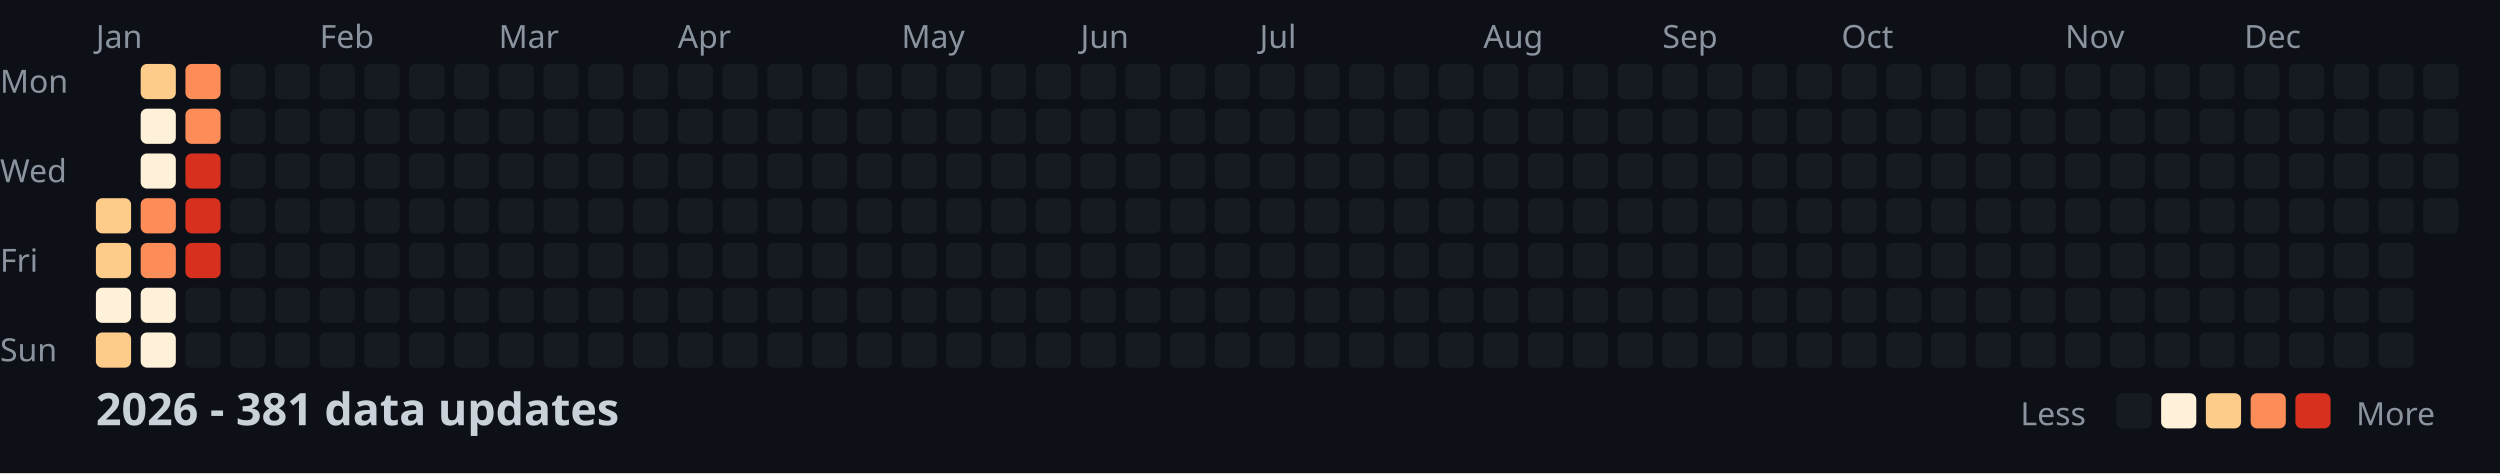
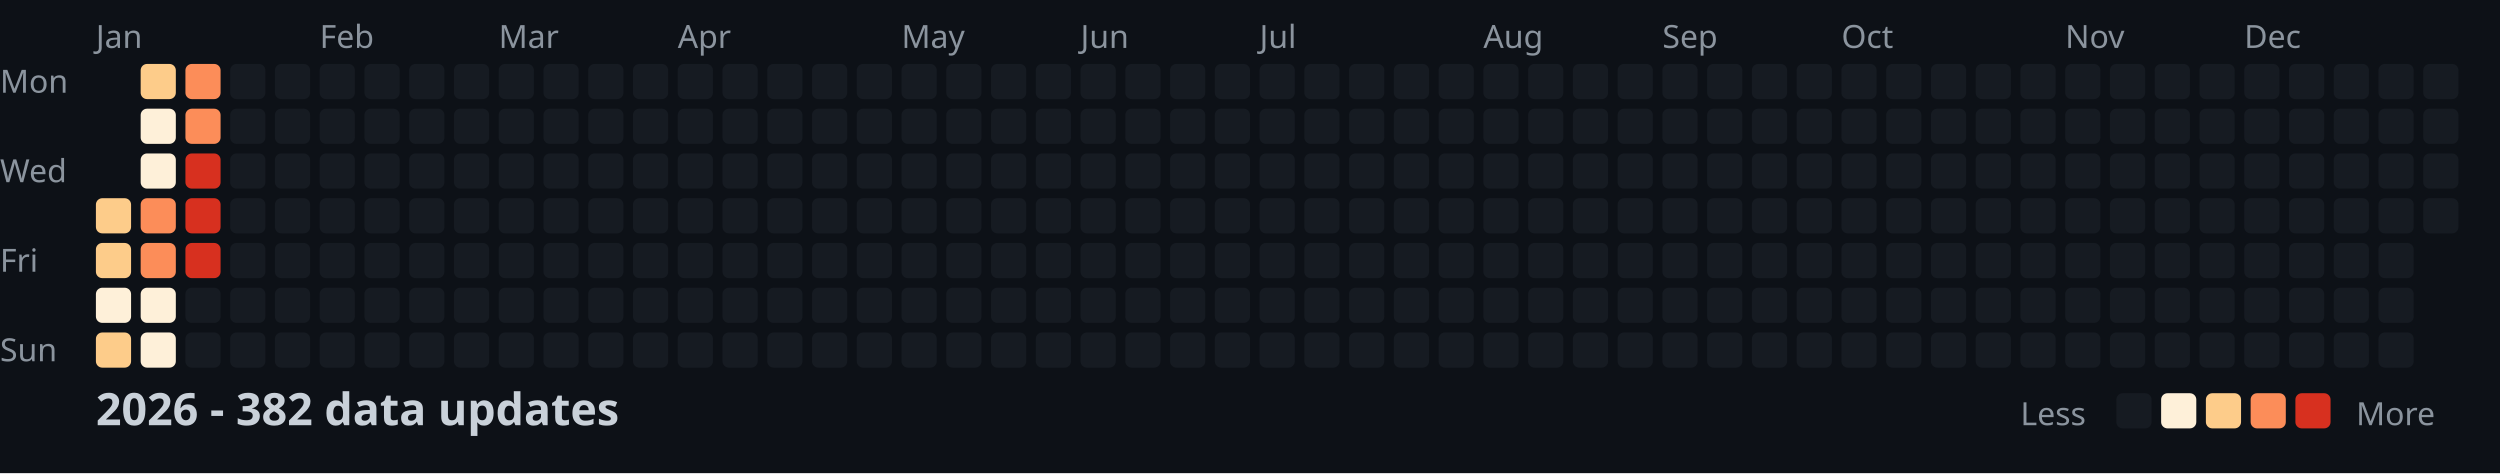
<svg xmlns="http://www.w3.org/2000/svg" width="782" height="148">
  <style>
    .month { font: 10px sans-serif; fill: #8b949e; }
    .day { font: 10px sans-serif; fill: #8b949e; }
    .title { font: bold 14px sans-serif; fill: #c9d1d9; }
    .legend { font: 10px sans-serif; fill: #8b949e; }
  </style>
  <rect width="100%" height="100%" fill="#0d1117" />
  <text x="0" y="29" class="day">Mon</text>
  <text x="0" y="57" class="day">Wed</text>
  <text x="0" y="85" class="day">Fri</text>
  <text x="0" y="113" class="day">Sun</text>
  <text x="30" y="15" class="month">Jan</text>
  <text x="100" y="15" class="month">Feb</text>
  <text x="156" y="15" class="month">Mar</text>
  <text x="212" y="15" class="month">Apr</text>
  <text x="282" y="15" class="month">May</text>
  <text x="338" y="15" class="month">Jun</text>
  <text x="394" y="15" class="month">Jul</text>
  <text x="464" y="15" class="month">Aug</text>
  <text x="520" y="15" class="month">Sep</text>
  <text x="576" y="15" class="month">Oct</text>
  <text x="646" y="15" class="month">Nov</text>
  <text x="702" y="15" class="month">Dec</text>
  <rect x="30" y="62" width="11" height="11" fill="#fdcc8a" rx="2" />
  <rect x="30" y="76" width="11" height="11" fill="#fdcc8a" rx="2" />
  <rect x="30" y="90" width="11" height="11" fill="#fef0d9" rx="2" />
  <rect x="30" y="104" width="11" height="11" fill="#fdcc8a" rx="2" />
  <rect x="44" y="20" width="11" height="11" fill="#fdcc8a" rx="2" />
  <rect x="44" y="34" width="11" height="11" fill="#fef0d9" rx="2" />
  <rect x="44" y="48" width="11" height="11" fill="#fef0d9" rx="2" />
  <rect x="44" y="62" width="11" height="11" fill="#fc8d59" rx="2" />
  <rect x="44" y="76" width="11" height="11" fill="#fc8d59" rx="2" />
  <rect x="44" y="90" width="11" height="11" fill="#fef0d9" rx="2" />
  <rect x="44" y="104" width="11" height="11" fill="#fef0d9" rx="2" />
  <rect x="58" y="20" width="11" height="11" fill="#fc8d59" rx="2" />
  <rect x="58" y="34" width="11" height="11" fill="#fc8d59" rx="2" />
  <rect x="58" y="48" width="11" height="11" fill="#d7301f" rx="2" />
  <rect x="58" y="62" width="11" height="11" fill="#d7301f" rx="2" />
  <rect x="58" y="76" width="11" height="11" fill="#d7301f" rx="2" />
  <rect x="58" y="90" width="11" height="11" fill="#161b22" rx="2" />
  <rect x="58" y="104" width="11" height="11" fill="#161b22" rx="2" />
  <rect x="72" y="20" width="11" height="11" fill="#161b22" rx="2" />
  <rect x="72" y="34" width="11" height="11" fill="#161b22" rx="2" />
  <rect x="72" y="48" width="11" height="11" fill="#161b22" rx="2" />
  <rect x="72" y="62" width="11" height="11" fill="#161b22" rx="2" />
  <rect x="72" y="76" width="11" height="11" fill="#161b22" rx="2" />
  <rect x="72" y="90" width="11" height="11" fill="#161b22" rx="2" />
  <rect x="72" y="104" width="11" height="11" fill="#161b22" rx="2" />
  <rect x="86" y="20" width="11" height="11" fill="#161b22" rx="2" />
  <rect x="86" y="34" width="11" height="11" fill="#161b22" rx="2" />
  <rect x="86" y="48" width="11" height="11" fill="#161b22" rx="2" />
  <rect x="86" y="62" width="11" height="11" fill="#161b22" rx="2" />
  <rect x="86" y="76" width="11" height="11" fill="#161b22" rx="2" />
  <rect x="86" y="90" width="11" height="11" fill="#161b22" rx="2" />
  <rect x="86" y="104" width="11" height="11" fill="#161b22" rx="2" />
  <rect x="100" y="20" width="11" height="11" fill="#161b22" rx="2" />
  <rect x="100" y="34" width="11" height="11" fill="#161b22" rx="2" />
  <rect x="100" y="48" width="11" height="11" fill="#161b22" rx="2" />
  <rect x="100" y="62" width="11" height="11" fill="#161b22" rx="2" />
  <rect x="100" y="76" width="11" height="11" fill="#161b22" rx="2" />
  <rect x="100" y="90" width="11" height="11" fill="#161b22" rx="2" />
  <rect x="100" y="104" width="11" height="11" fill="#161b22" rx="2" />
  <rect x="114" y="20" width="11" height="11" fill="#161b22" rx="2" />
  <rect x="114" y="34" width="11" height="11" fill="#161b22" rx="2" />
  <rect x="114" y="48" width="11" height="11" fill="#161b22" rx="2" />
  <rect x="114" y="62" width="11" height="11" fill="#161b22" rx="2" />
  <rect x="114" y="76" width="11" height="11" fill="#161b22" rx="2" />
  <rect x="114" y="90" width="11" height="11" fill="#161b22" rx="2" />
  <rect x="114" y="104" width="11" height="11" fill="#161b22" rx="2" />
  <rect x="128" y="20" width="11" height="11" fill="#161b22" rx="2" />
  <rect x="128" y="34" width="11" height="11" fill="#161b22" rx="2" />
  <rect x="128" y="48" width="11" height="11" fill="#161b22" rx="2" />
  <rect x="128" y="62" width="11" height="11" fill="#161b22" rx="2" />
  <rect x="128" y="76" width="11" height="11" fill="#161b22" rx="2" />
  <rect x="128" y="90" width="11" height="11" fill="#161b22" rx="2" />
  <rect x="128" y="104" width="11" height="11" fill="#161b22" rx="2" />
  <rect x="142" y="20" width="11" height="11" fill="#161b22" rx="2" />
  <rect x="142" y="34" width="11" height="11" fill="#161b22" rx="2" />
  <rect x="142" y="48" width="11" height="11" fill="#161b22" rx="2" />
  <rect x="142" y="62" width="11" height="11" fill="#161b22" rx="2" />
  <rect x="142" y="76" width="11" height="11" fill="#161b22" rx="2" />
  <rect x="142" y="90" width="11" height="11" fill="#161b22" rx="2" />
  <rect x="142" y="104" width="11" height="11" fill="#161b22" rx="2" />
  <rect x="156" y="20" width="11" height="11" fill="#161b22" rx="2" />
  <rect x="156" y="34" width="11" height="11" fill="#161b22" rx="2" />
  <rect x="156" y="48" width="11" height="11" fill="#161b22" rx="2" />
  <rect x="156" y="62" width="11" height="11" fill="#161b22" rx="2" />
  <rect x="156" y="76" width="11" height="11" fill="#161b22" rx="2" />
  <rect x="156" y="90" width="11" height="11" fill="#161b22" rx="2" />
  <rect x="156" y="104" width="11" height="11" fill="#161b22" rx="2" />
  <rect x="170" y="20" width="11" height="11" fill="#161b22" rx="2" />
  <rect x="170" y="34" width="11" height="11" fill="#161b22" rx="2" />
  <rect x="170" y="48" width="11" height="11" fill="#161b22" rx="2" />
  <rect x="170" y="62" width="11" height="11" fill="#161b22" rx="2" />
  <rect x="170" y="76" width="11" height="11" fill="#161b22" rx="2" />
  <rect x="170" y="90" width="11" height="11" fill="#161b22" rx="2" />
  <rect x="170" y="104" width="11" height="11" fill="#161b22" rx="2" />
  <rect x="184" y="20" width="11" height="11" fill="#161b22" rx="2" />
  <rect x="184" y="34" width="11" height="11" fill="#161b22" rx="2" />
  <rect x="184" y="48" width="11" height="11" fill="#161b22" rx="2" />
  <rect x="184" y="62" width="11" height="11" fill="#161b22" rx="2" />
  <rect x="184" y="76" width="11" height="11" fill="#161b22" rx="2" />
  <rect x="184" y="90" width="11" height="11" fill="#161b22" rx="2" />
  <rect x="184" y="104" width="11" height="11" fill="#161b22" rx="2" />
  <rect x="198" y="20" width="11" height="11" fill="#161b22" rx="2" />
  <rect x="198" y="34" width="11" height="11" fill="#161b22" rx="2" />
  <rect x="198" y="48" width="11" height="11" fill="#161b22" rx="2" />
  <rect x="198" y="62" width="11" height="11" fill="#161b22" rx="2" />
  <rect x="198" y="76" width="11" height="11" fill="#161b22" rx="2" />
  <rect x="198" y="90" width="11" height="11" fill="#161b22" rx="2" />
  <rect x="198" y="104" width="11" height="11" fill="#161b22" rx="2" />
  <rect x="212" y="20" width="11" height="11" fill="#161b22" rx="2" />
  <rect x="212" y="34" width="11" height="11" fill="#161b22" rx="2" />
  <rect x="212" y="48" width="11" height="11" fill="#161b22" rx="2" />
  <rect x="212" y="62" width="11" height="11" fill="#161b22" rx="2" />
  <rect x="212" y="76" width="11" height="11" fill="#161b22" rx="2" />
  <rect x="212" y="90" width="11" height="11" fill="#161b22" rx="2" />
  <rect x="212" y="104" width="11" height="11" fill="#161b22" rx="2" />
  <rect x="226" y="20" width="11" height="11" fill="#161b22" rx="2" />
  <rect x="226" y="34" width="11" height="11" fill="#161b22" rx="2" />
  <rect x="226" y="48" width="11" height="11" fill="#161b22" rx="2" />
  <rect x="226" y="62" width="11" height="11" fill="#161b22" rx="2" />
  <rect x="226" y="76" width="11" height="11" fill="#161b22" rx="2" />
  <rect x="226" y="90" width="11" height="11" fill="#161b22" rx="2" />
  <rect x="226" y="104" width="11" height="11" fill="#161b22" rx="2" />
  <rect x="240" y="20" width="11" height="11" fill="#161b22" rx="2" />
  <rect x="240" y="34" width="11" height="11" fill="#161b22" rx="2" />
  <rect x="240" y="48" width="11" height="11" fill="#161b22" rx="2" />
  <rect x="240" y="62" width="11" height="11" fill="#161b22" rx="2" />
  <rect x="240" y="76" width="11" height="11" fill="#161b22" rx="2" />
  <rect x="240" y="90" width="11" height="11" fill="#161b22" rx="2" />
  <rect x="240" y="104" width="11" height="11" fill="#161b22" rx="2" />
  <rect x="254" y="20" width="11" height="11" fill="#161b22" rx="2" />
  <rect x="254" y="34" width="11" height="11" fill="#161b22" rx="2" />
  <rect x="254" y="48" width="11" height="11" fill="#161b22" rx="2" />
  <rect x="254" y="62" width="11" height="11" fill="#161b22" rx="2" />
  <rect x="254" y="76" width="11" height="11" fill="#161b22" rx="2" />
  <rect x="254" y="90" width="11" height="11" fill="#161b22" rx="2" />
  <rect x="254" y="104" width="11" height="11" fill="#161b22" rx="2" />
  <rect x="268" y="20" width="11" height="11" fill="#161b22" rx="2" />
  <rect x="268" y="34" width="11" height="11" fill="#161b22" rx="2" />
  <rect x="268" y="48" width="11" height="11" fill="#161b22" rx="2" />
  <rect x="268" y="62" width="11" height="11" fill="#161b22" rx="2" />
  <rect x="268" y="76" width="11" height="11" fill="#161b22" rx="2" />
  <rect x="268" y="90" width="11" height="11" fill="#161b22" rx="2" />
  <rect x="268" y="104" width="11" height="11" fill="#161b22" rx="2" />
  <rect x="282" y="20" width="11" height="11" fill="#161b22" rx="2" />
  <rect x="282" y="34" width="11" height="11" fill="#161b22" rx="2" />
  <rect x="282" y="48" width="11" height="11" fill="#161b22" rx="2" />
  <rect x="282" y="62" width="11" height="11" fill="#161b22" rx="2" />
  <rect x="282" y="76" width="11" height="11" fill="#161b22" rx="2" />
  <rect x="282" y="90" width="11" height="11" fill="#161b22" rx="2" />
  <rect x="282" y="104" width="11" height="11" fill="#161b22" rx="2" />
  <rect x="296" y="20" width="11" height="11" fill="#161b22" rx="2" />
  <rect x="296" y="34" width="11" height="11" fill="#161b22" rx="2" />
  <rect x="296" y="48" width="11" height="11" fill="#161b22" rx="2" />
  <rect x="296" y="62" width="11" height="11" fill="#161b22" rx="2" />
  <rect x="296" y="76" width="11" height="11" fill="#161b22" rx="2" />
  <rect x="296" y="90" width="11" height="11" fill="#161b22" rx="2" />
  <rect x="296" y="104" width="11" height="11" fill="#161b22" rx="2" />
  <rect x="310" y="20" width="11" height="11" fill="#161b22" rx="2" />
  <rect x="310" y="34" width="11" height="11" fill="#161b22" rx="2" />
  <rect x="310" y="48" width="11" height="11" fill="#161b22" rx="2" />
  <rect x="310" y="62" width="11" height="11" fill="#161b22" rx="2" />
  <rect x="310" y="76" width="11" height="11" fill="#161b22" rx="2" />
  <rect x="310" y="90" width="11" height="11" fill="#161b22" rx="2" />
  <rect x="310" y="104" width="11" height="11" fill="#161b22" rx="2" />
  <rect x="324" y="20" width="11" height="11" fill="#161b22" rx="2" />
  <rect x="324" y="34" width="11" height="11" fill="#161b22" rx="2" />
  <rect x="324" y="48" width="11" height="11" fill="#161b22" rx="2" />
  <rect x="324" y="62" width="11" height="11" fill="#161b22" rx="2" />
  <rect x="324" y="76" width="11" height="11" fill="#161b22" rx="2" />
  <rect x="324" y="90" width="11" height="11" fill="#161b22" rx="2" />
  <rect x="324" y="104" width="11" height="11" fill="#161b22" rx="2" />
  <rect x="338" y="20" width="11" height="11" fill="#161b22" rx="2" />
  <rect x="338" y="34" width="11" height="11" fill="#161b22" rx="2" />
  <rect x="338" y="48" width="11" height="11" fill="#161b22" rx="2" />
  <rect x="338" y="62" width="11" height="11" fill="#161b22" rx="2" />
  <rect x="338" y="76" width="11" height="11" fill="#161b22" rx="2" />
  <rect x="338" y="90" width="11" height="11" fill="#161b22" rx="2" />
  <rect x="338" y="104" width="11" height="11" fill="#161b22" rx="2" />
  <rect x="352" y="20" width="11" height="11" fill="#161b22" rx="2" />
  <rect x="352" y="34" width="11" height="11" fill="#161b22" rx="2" />
  <rect x="352" y="48" width="11" height="11" fill="#161b22" rx="2" />
  <rect x="352" y="62" width="11" height="11" fill="#161b22" rx="2" />
  <rect x="352" y="76" width="11" height="11" fill="#161b22" rx="2" />
  <rect x="352" y="90" width="11" height="11" fill="#161b22" rx="2" />
  <rect x="352" y="104" width="11" height="11" fill="#161b22" rx="2" />
  <rect x="366" y="20" width="11" height="11" fill="#161b22" rx="2" />
  <rect x="366" y="34" width="11" height="11" fill="#161b22" rx="2" />
  <rect x="366" y="48" width="11" height="11" fill="#161b22" rx="2" />
  <rect x="366" y="62" width="11" height="11" fill="#161b22" rx="2" />
  <rect x="366" y="76" width="11" height="11" fill="#161b22" rx="2" />
  <rect x="366" y="90" width="11" height="11" fill="#161b22" rx="2" />
  <rect x="366" y="104" width="11" height="11" fill="#161b22" rx="2" />
  <rect x="380" y="20" width="11" height="11" fill="#161b22" rx="2" />
  <rect x="380" y="34" width="11" height="11" fill="#161b22" rx="2" />
  <rect x="380" y="48" width="11" height="11" fill="#161b22" rx="2" />
  <rect x="380" y="62" width="11" height="11" fill="#161b22" rx="2" />
  <rect x="380" y="76" width="11" height="11" fill="#161b22" rx="2" />
  <rect x="380" y="90" width="11" height="11" fill="#161b22" rx="2" />
  <rect x="380" y="104" width="11" height="11" fill="#161b22" rx="2" />
  <rect x="394" y="20" width="11" height="11" fill="#161b22" rx="2" />
  <rect x="394" y="34" width="11" height="11" fill="#161b22" rx="2" />
  <rect x="394" y="48" width="11" height="11" fill="#161b22" rx="2" />
  <rect x="394" y="62" width="11" height="11" fill="#161b22" rx="2" />
  <rect x="394" y="76" width="11" height="11" fill="#161b22" rx="2" />
  <rect x="394" y="90" width="11" height="11" fill="#161b22" rx="2" />
  <rect x="394" y="104" width="11" height="11" fill="#161b22" rx="2" />
  <rect x="408" y="20" width="11" height="11" fill="#161b22" rx="2" />
  <rect x="408" y="34" width="11" height="11" fill="#161b22" rx="2" />
  <rect x="408" y="48" width="11" height="11" fill="#161b22" rx="2" />
  <rect x="408" y="62" width="11" height="11" fill="#161b22" rx="2" />
  <rect x="408" y="76" width="11" height="11" fill="#161b22" rx="2" />
  <rect x="408" y="90" width="11" height="11" fill="#161b22" rx="2" />
  <rect x="408" y="104" width="11" height="11" fill="#161b22" rx="2" />
  <rect x="422" y="20" width="11" height="11" fill="#161b22" rx="2" />
  <rect x="422" y="34" width="11" height="11" fill="#161b22" rx="2" />
  <rect x="422" y="48" width="11" height="11" fill="#161b22" rx="2" />
  <rect x="422" y="62" width="11" height="11" fill="#161b22" rx="2" />
  <rect x="422" y="76" width="11" height="11" fill="#161b22" rx="2" />
  <rect x="422" y="90" width="11" height="11" fill="#161b22" rx="2" />
  <rect x="422" y="104" width="11" height="11" fill="#161b22" rx="2" />
  <rect x="436" y="20" width="11" height="11" fill="#161b22" rx="2" />
  <rect x="436" y="34" width="11" height="11" fill="#161b22" rx="2" />
  <rect x="436" y="48" width="11" height="11" fill="#161b22" rx="2" />
  <rect x="436" y="62" width="11" height="11" fill="#161b22" rx="2" />
  <rect x="436" y="76" width="11" height="11" fill="#161b22" rx="2" />
  <rect x="436" y="90" width="11" height="11" fill="#161b22" rx="2" />
  <rect x="436" y="104" width="11" height="11" fill="#161b22" rx="2" />
  <rect x="450" y="20" width="11" height="11" fill="#161b22" rx="2" />
  <rect x="450" y="34" width="11" height="11" fill="#161b22" rx="2" />
  <rect x="450" y="48" width="11" height="11" fill="#161b22" rx="2" />
  <rect x="450" y="62" width="11" height="11" fill="#161b22" rx="2" />
  <rect x="450" y="76" width="11" height="11" fill="#161b22" rx="2" />
  <rect x="450" y="90" width="11" height="11" fill="#161b22" rx="2" />
  <rect x="450" y="104" width="11" height="11" fill="#161b22" rx="2" />
  <rect x="464" y="20" width="11" height="11" fill="#161b22" rx="2" />
  <rect x="464" y="34" width="11" height="11" fill="#161b22" rx="2" />
  <rect x="464" y="48" width="11" height="11" fill="#161b22" rx="2" />
  <rect x="464" y="62" width="11" height="11" fill="#161b22" rx="2" />
  <rect x="464" y="76" width="11" height="11" fill="#161b22" rx="2" />
  <rect x="464" y="90" width="11" height="11" fill="#161b22" rx="2" />
  <rect x="464" y="104" width="11" height="11" fill="#161b22" rx="2" />
  <rect x="478" y="20" width="11" height="11" fill="#161b22" rx="2" />
  <rect x="478" y="34" width="11" height="11" fill="#161b22" rx="2" />
  <rect x="478" y="48" width="11" height="11" fill="#161b22" rx="2" />
  <rect x="478" y="62" width="11" height="11" fill="#161b22" rx="2" />
  <rect x="478" y="76" width="11" height="11" fill="#161b22" rx="2" />
  <rect x="478" y="90" width="11" height="11" fill="#161b22" rx="2" />
  <rect x="478" y="104" width="11" height="11" fill="#161b22" rx="2" />
  <rect x="492" y="20" width="11" height="11" fill="#161b22" rx="2" />
  <rect x="492" y="34" width="11" height="11" fill="#161b22" rx="2" />
  <rect x="492" y="48" width="11" height="11" fill="#161b22" rx="2" />
  <rect x="492" y="62" width="11" height="11" fill="#161b22" rx="2" />
  <rect x="492" y="76" width="11" height="11" fill="#161b22" rx="2" />
  <rect x="492" y="90" width="11" height="11" fill="#161b22" rx="2" />
  <rect x="492" y="104" width="11" height="11" fill="#161b22" rx="2" />
  <rect x="506" y="20" width="11" height="11" fill="#161b22" rx="2" />
  <rect x="506" y="34" width="11" height="11" fill="#161b22" rx="2" />
  <rect x="506" y="48" width="11" height="11" fill="#161b22" rx="2" />
  <rect x="506" y="62" width="11" height="11" fill="#161b22" rx="2" />
  <rect x="506" y="76" width="11" height="11" fill="#161b22" rx="2" />
  <rect x="506" y="90" width="11" height="11" fill="#161b22" rx="2" />
  <rect x="506" y="104" width="11" height="11" fill="#161b22" rx="2" />
  <rect x="520" y="20" width="11" height="11" fill="#161b22" rx="2" />
  <rect x="520" y="34" width="11" height="11" fill="#161b22" rx="2" />
  <rect x="520" y="48" width="11" height="11" fill="#161b22" rx="2" />
  <rect x="520" y="62" width="11" height="11" fill="#161b22" rx="2" />
  <rect x="520" y="76" width="11" height="11" fill="#161b22" rx="2" />
  <rect x="520" y="90" width="11" height="11" fill="#161b22" rx="2" />
  <rect x="520" y="104" width="11" height="11" fill="#161b22" rx="2" />
  <rect x="534" y="20" width="11" height="11" fill="#161b22" rx="2" />
  <rect x="534" y="34" width="11" height="11" fill="#161b22" rx="2" />
  <rect x="534" y="48" width="11" height="11" fill="#161b22" rx="2" />
  <rect x="534" y="62" width="11" height="11" fill="#161b22" rx="2" />
  <rect x="534" y="76" width="11" height="11" fill="#161b22" rx="2" />
  <rect x="534" y="90" width="11" height="11" fill="#161b22" rx="2" />
  <rect x="534" y="104" width="11" height="11" fill="#161b22" rx="2" />
  <rect x="548" y="20" width="11" height="11" fill="#161b22" rx="2" />
  <rect x="548" y="34" width="11" height="11" fill="#161b22" rx="2" />
  <rect x="548" y="48" width="11" height="11" fill="#161b22" rx="2" />
  <rect x="548" y="62" width="11" height="11" fill="#161b22" rx="2" />
  <rect x="548" y="76" width="11" height="11" fill="#161b22" rx="2" />
  <rect x="548" y="90" width="11" height="11" fill="#161b22" rx="2" />
  <rect x="548" y="104" width="11" height="11" fill="#161b22" rx="2" />
  <rect x="562" y="20" width="11" height="11" fill="#161b22" rx="2" />
  <rect x="562" y="34" width="11" height="11" fill="#161b22" rx="2" />
  <rect x="562" y="48" width="11" height="11" fill="#161b22" rx="2" />
  <rect x="562" y="62" width="11" height="11" fill="#161b22" rx="2" />
  <rect x="562" y="76" width="11" height="11" fill="#161b22" rx="2" />
  <rect x="562" y="90" width="11" height="11" fill="#161b22" rx="2" />
  <rect x="562" y="104" width="11" height="11" fill="#161b22" rx="2" />
  <rect x="576" y="20" width="11" height="11" fill="#161b22" rx="2" />
  <rect x="576" y="34" width="11" height="11" fill="#161b22" rx="2" />
  <rect x="576" y="48" width="11" height="11" fill="#161b22" rx="2" />
  <rect x="576" y="62" width="11" height="11" fill="#161b22" rx="2" />
  <rect x="576" y="76" width="11" height="11" fill="#161b22" rx="2" />
  <rect x="576" y="90" width="11" height="11" fill="#161b22" rx="2" />
  <rect x="576" y="104" width="11" height="11" fill="#161b22" rx="2" />
  <rect x="590" y="20" width="11" height="11" fill="#161b22" rx="2" />
  <rect x="590" y="34" width="11" height="11" fill="#161b22" rx="2" />
  <rect x="590" y="48" width="11" height="11" fill="#161b22" rx="2" />
  <rect x="590" y="62" width="11" height="11" fill="#161b22" rx="2" />
  <rect x="590" y="76" width="11" height="11" fill="#161b22" rx="2" />
  <rect x="590" y="90" width="11" height="11" fill="#161b22" rx="2" />
  <rect x="590" y="104" width="11" height="11" fill="#161b22" rx="2" />
  <rect x="604" y="20" width="11" height="11" fill="#161b22" rx="2" />
  <rect x="604" y="34" width="11" height="11" fill="#161b22" rx="2" />
  <rect x="604" y="48" width="11" height="11" fill="#161b22" rx="2" />
  <rect x="604" y="62" width="11" height="11" fill="#161b22" rx="2" />
  <rect x="604" y="76" width="11" height="11" fill="#161b22" rx="2" />
  <rect x="604" y="90" width="11" height="11" fill="#161b22" rx="2" />
  <rect x="604" y="104" width="11" height="11" fill="#161b22" rx="2" />
  <rect x="618" y="20" width="11" height="11" fill="#161b22" rx="2" />
  <rect x="618" y="34" width="11" height="11" fill="#161b22" rx="2" />
  <rect x="618" y="48" width="11" height="11" fill="#161b22" rx="2" />
  <rect x="618" y="62" width="11" height="11" fill="#161b22" rx="2" />
  <rect x="618" y="76" width="11" height="11" fill="#161b22" rx="2" />
  <rect x="618" y="90" width="11" height="11" fill="#161b22" rx="2" />
  <rect x="618" y="104" width="11" height="11" fill="#161b22" rx="2" />
  <rect x="632" y="20" width="11" height="11" fill="#161b22" rx="2" />
  <rect x="632" y="34" width="11" height="11" fill="#161b22" rx="2" />
  <rect x="632" y="48" width="11" height="11" fill="#161b22" rx="2" />
  <rect x="632" y="62" width="11" height="11" fill="#161b22" rx="2" />
  <rect x="632" y="76" width="11" height="11" fill="#161b22" rx="2" />
  <rect x="632" y="90" width="11" height="11" fill="#161b22" rx="2" />
  <rect x="632" y="104" width="11" height="11" fill="#161b22" rx="2" />
  <rect x="646" y="20" width="11" height="11" fill="#161b22" rx="2" />
  <rect x="646" y="34" width="11" height="11" fill="#161b22" rx="2" />
  <rect x="646" y="48" width="11" height="11" fill="#161b22" rx="2" />
  <rect x="646" y="62" width="11" height="11" fill="#161b22" rx="2" />
  <rect x="646" y="76" width="11" height="11" fill="#161b22" rx="2" />
  <rect x="646" y="90" width="11" height="11" fill="#161b22" rx="2" />
  <rect x="646" y="104" width="11" height="11" fill="#161b22" rx="2" />
  <rect x="660" y="20" width="11" height="11" fill="#161b22" rx="2" />
  <rect x="660" y="34" width="11" height="11" fill="#161b22" rx="2" />
  <rect x="660" y="48" width="11" height="11" fill="#161b22" rx="2" />
  <rect x="660" y="62" width="11" height="11" fill="#161b22" rx="2" />
  <rect x="660" y="76" width="11" height="11" fill="#161b22" rx="2" />
  <rect x="660" y="90" width="11" height="11" fill="#161b22" rx="2" />
  <rect x="660" y="104" width="11" height="11" fill="#161b22" rx="2" />
  <rect x="674" y="20" width="11" height="11" fill="#161b22" rx="2" />
  <rect x="674" y="34" width="11" height="11" fill="#161b22" rx="2" />
  <rect x="674" y="48" width="11" height="11" fill="#161b22" rx="2" />
  <rect x="674" y="62" width="11" height="11" fill="#161b22" rx="2" />
  <rect x="674" y="76" width="11" height="11" fill="#161b22" rx="2" />
  <rect x="674" y="90" width="11" height="11" fill="#161b22" rx="2" />
  <rect x="674" y="104" width="11" height="11" fill="#161b22" rx="2" />
  <rect x="688" y="20" width="11" height="11" fill="#161b22" rx="2" />
  <rect x="688" y="34" width="11" height="11" fill="#161b22" rx="2" />
  <rect x="688" y="48" width="11" height="11" fill="#161b22" rx="2" />
  <rect x="688" y="62" width="11" height="11" fill="#161b22" rx="2" />
  <rect x="688" y="76" width="11" height="11" fill="#161b22" rx="2" />
  <rect x="688" y="90" width="11" height="11" fill="#161b22" rx="2" />
  <rect x="688" y="104" width="11" height="11" fill="#161b22" rx="2" />
  <rect x="702" y="20" width="11" height="11" fill="#161b22" rx="2" />
  <rect x="702" y="34" width="11" height="11" fill="#161b22" rx="2" />
  <rect x="702" y="48" width="11" height="11" fill="#161b22" rx="2" />
  <rect x="702" y="62" width="11" height="11" fill="#161b22" rx="2" />
  <rect x="702" y="76" width="11" height="11" fill="#161b22" rx="2" />
  <rect x="702" y="90" width="11" height="11" fill="#161b22" rx="2" />
  <rect x="702" y="104" width="11" height="11" fill="#161b22" rx="2" />
  <rect x="716" y="20" width="11" height="11" fill="#161b22" rx="2" />
  <rect x="716" y="34" width="11" height="11" fill="#161b22" rx="2" />
  <rect x="716" y="48" width="11" height="11" fill="#161b22" rx="2" />
  <rect x="716" y="62" width="11" height="11" fill="#161b22" rx="2" />
  <rect x="716" y="76" width="11" height="11" fill="#161b22" rx="2" />
  <rect x="716" y="90" width="11" height="11" fill="#161b22" rx="2" />
  <rect x="716" y="104" width="11" height="11" fill="#161b22" rx="2" />
  <rect x="730" y="20" width="11" height="11" fill="#161b22" rx="2" />
  <rect x="730" y="34" width="11" height="11" fill="#161b22" rx="2" />
  <rect x="730" y="48" width="11" height="11" fill="#161b22" rx="2" />
  <rect x="730" y="62" width="11" height="11" fill="#161b22" rx="2" />
  <rect x="730" y="76" width="11" height="11" fill="#161b22" rx="2" />
  <rect x="730" y="90" width="11" height="11" fill="#161b22" rx="2" />
  <rect x="730" y="104" width="11" height="11" fill="#161b22" rx="2" />
  <rect x="744" y="20" width="11" height="11" fill="#161b22" rx="2" />
  <rect x="744" y="34" width="11" height="11" fill="#161b22" rx="2" />
  <rect x="744" y="48" width="11" height="11" fill="#161b22" rx="2" />
  <rect x="744" y="62" width="11" height="11" fill="#161b22" rx="2" />
  <rect x="744" y="76" width="11" height="11" fill="#161b22" rx="2" />
  <rect x="744" y="90" width="11" height="11" fill="#161b22" rx="2" />
  <rect x="744" y="104" width="11" height="11" fill="#161b22" rx="2" />
  <rect x="758" y="20" width="11" height="11" fill="#161b22" rx="2" />
  <rect x="758" y="34" width="11" height="11" fill="#161b22" rx="2" />
  <rect x="758" y="48" width="11" height="11" fill="#161b22" rx="2" />
  <rect x="758" y="62" width="11" height="11" fill="#161b22" rx="2" />
-   <text x="30" y="133" class="title">2026 - 381 data updates</text>
+   <text x="30" y="133" class="title">2026 - 382 data updates</text>
  <text x="632" y="133" class="legend">Less</text>
  <rect x="662" y="123" width="11" height="11" fill="#161b22" rx="2" />
  <rect x="676" y="123" width="11" height="11" fill="#fef0d9" rx="2" />
  <rect x="690" y="123" width="11" height="11" fill="#fdcc8a" rx="2" />
  <rect x="704" y="123" width="11" height="11" fill="#fc8d59" rx="2" />
  <rect x="718" y="123" width="11" height="11" fill="#d7301f" rx="2" />
  <text x="737" y="133" class="legend">More</text>
</svg>
